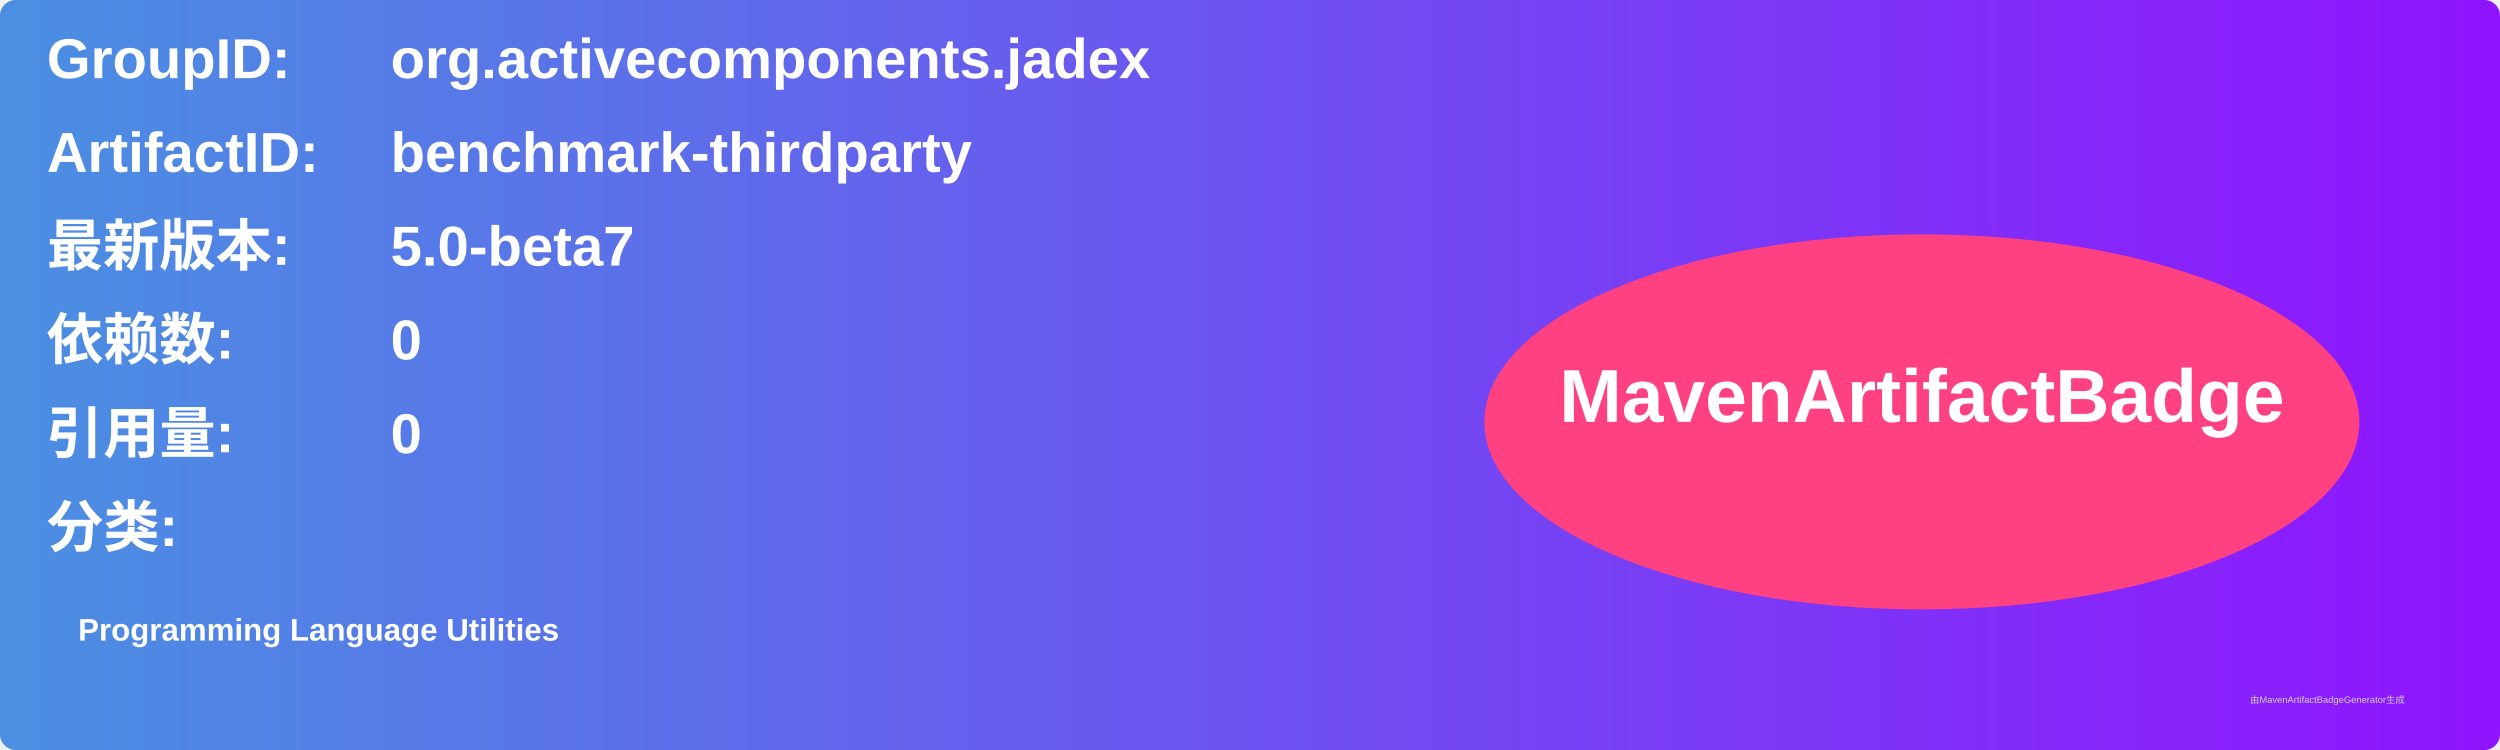
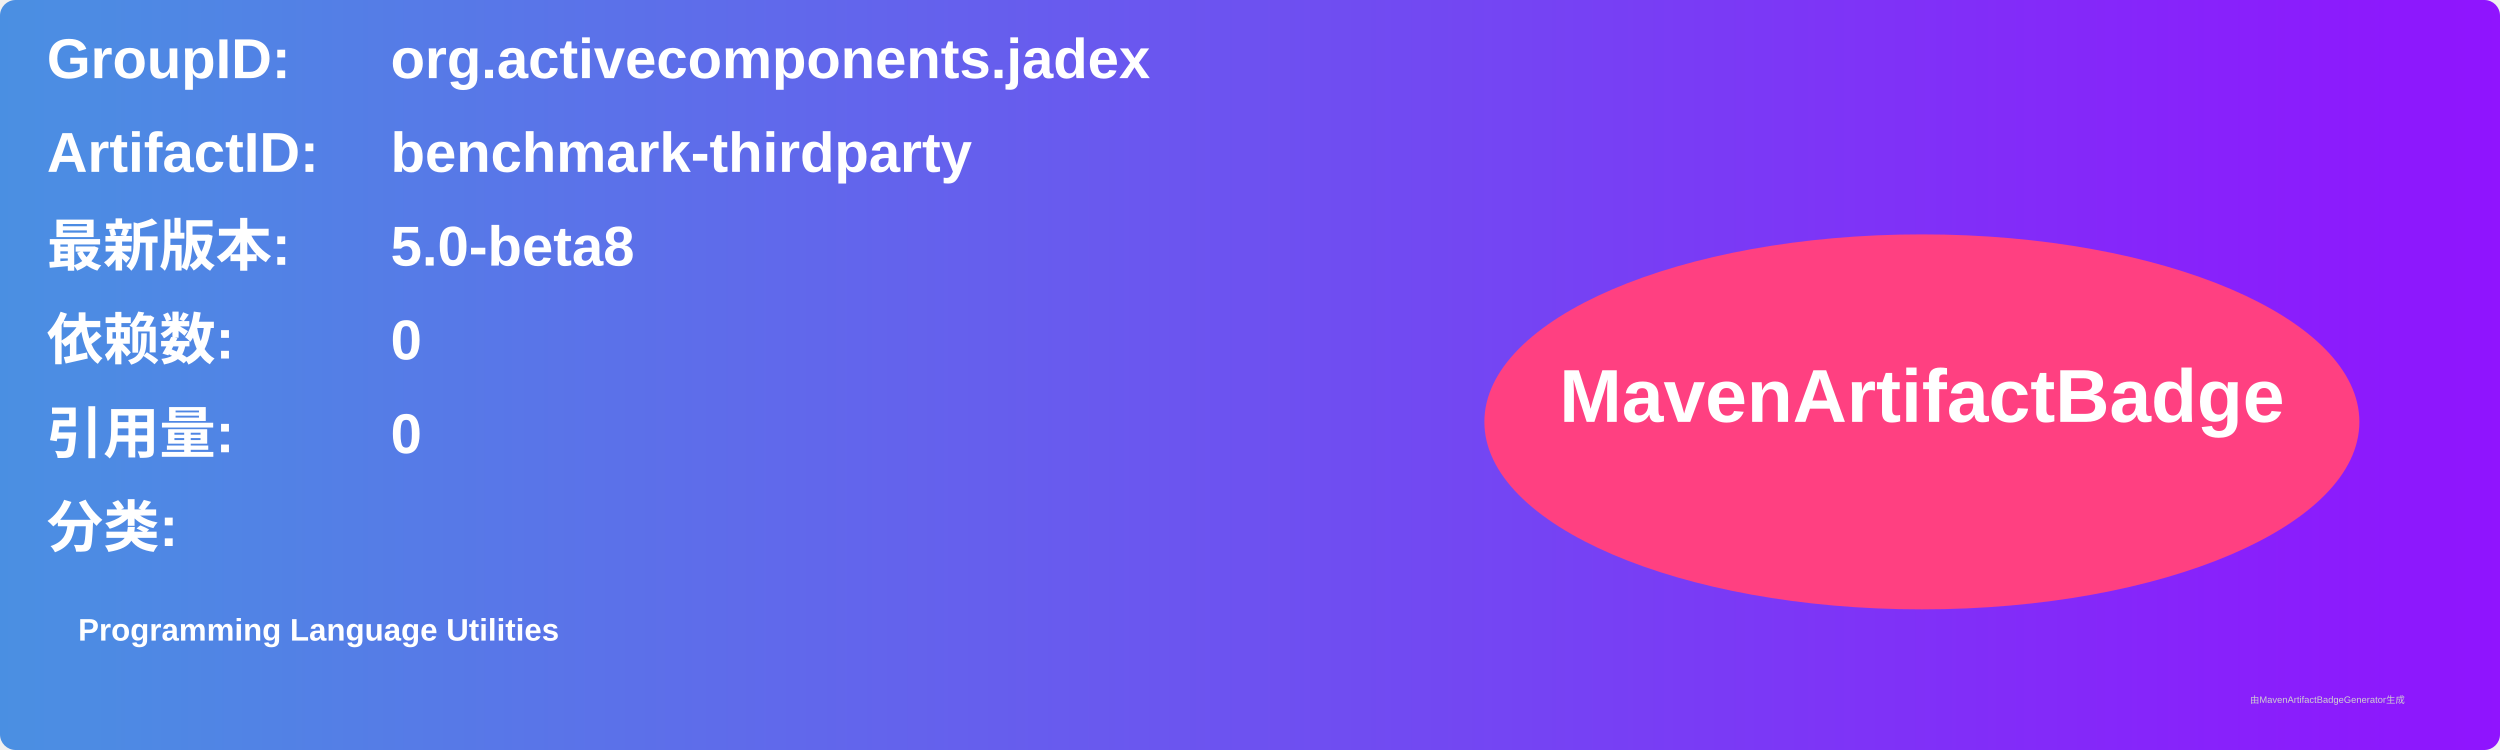
<svg xmlns="http://www.w3.org/2000/svg" width="800" height="240" viewBox="0 0 800 240">
  <linearGradient id="grad" x1="0%" y1="0%" x2="100%" y2="0%">
    <stop offset="0%" stop-color="#4a90e2" />
    <stop offset="100%" stop-color="#9013fe" />
  </linearGradient>
  <rect width="100%" height="100%" rx="5" ry="5" fill="url(#grad)" />
  <g transform="translate(15, 15)">
    <text x="0" y="10" font-family="Arial" font-size="18" fill="white" font-weight="bold" width="260">GroupID:</text>
    <text x="110" y="10" font-family="Arial" font-size="18" fill="white" font-weight="bold" width="460">org.activecomponents.jadex</text>
    <text x="0" y="40" font-family="Arial" font-size="18" fill="white" font-weight="bold" width="260">ArtifactID:</text>
    <text x="110" y="40" font-family="Arial" font-size="18" fill="white" font-weight="bold" width="460">benchmark-thirdparty</text>
    <text x="0" y="70" font-family="Arial" font-size="18" fill="white" font-weight="bold">最新版本:</text>
    <text x="110" y="70" font-family="Arial" font-size="18" fill="white" font-weight="bold">
-       <tspan font-weight="bold">5.0-beta7</tspan>
+       <tspan font-weight="bold">5.0-beta8</tspan>
    </text>
    <text x="0" y="100" font-family="Arial" font-size="18" fill="white" font-weight="bold">依赖数: </text>
    <text x="110" y="100" font-family="Arial" font-size="18" fill="white">
      <tspan font-weight="bold">0</tspan>
    </text>
    <text x="0" y="130" font-family="Arial" font-size="18" fill="white" font-weight="bold">引用量: </text>
    <text x="110" y="130" font-family="Arial" font-size="18" fill="white">
      <tspan font-weight="bold">0</tspan>
    </text>
    <text x="0" y="160" font-family="Arial" font-size="18" fill="white" font-weight="bold">分类:</text>
    <text x="10" y="190" font-family="Arial" font-size="10" fill="white">
      <tspan font-weight="bold">Programming Language Utilities</tspan>
    </text>
    <ellipse cx="600" cy="120" rx="140" ry="60" fill="#ff4081" />
    <text x="600" y="120" text-anchor="middle" font-family="Arial" font-size="24" fill="white" font-weight="bold">MavenArtifactBadge</text>
  </g>
  <text x="720" y="225" font-family="Arial" font-size="3" fill="#d0d0d0">由MavenArtifactBadgeGenerator生成</text>
</svg>
